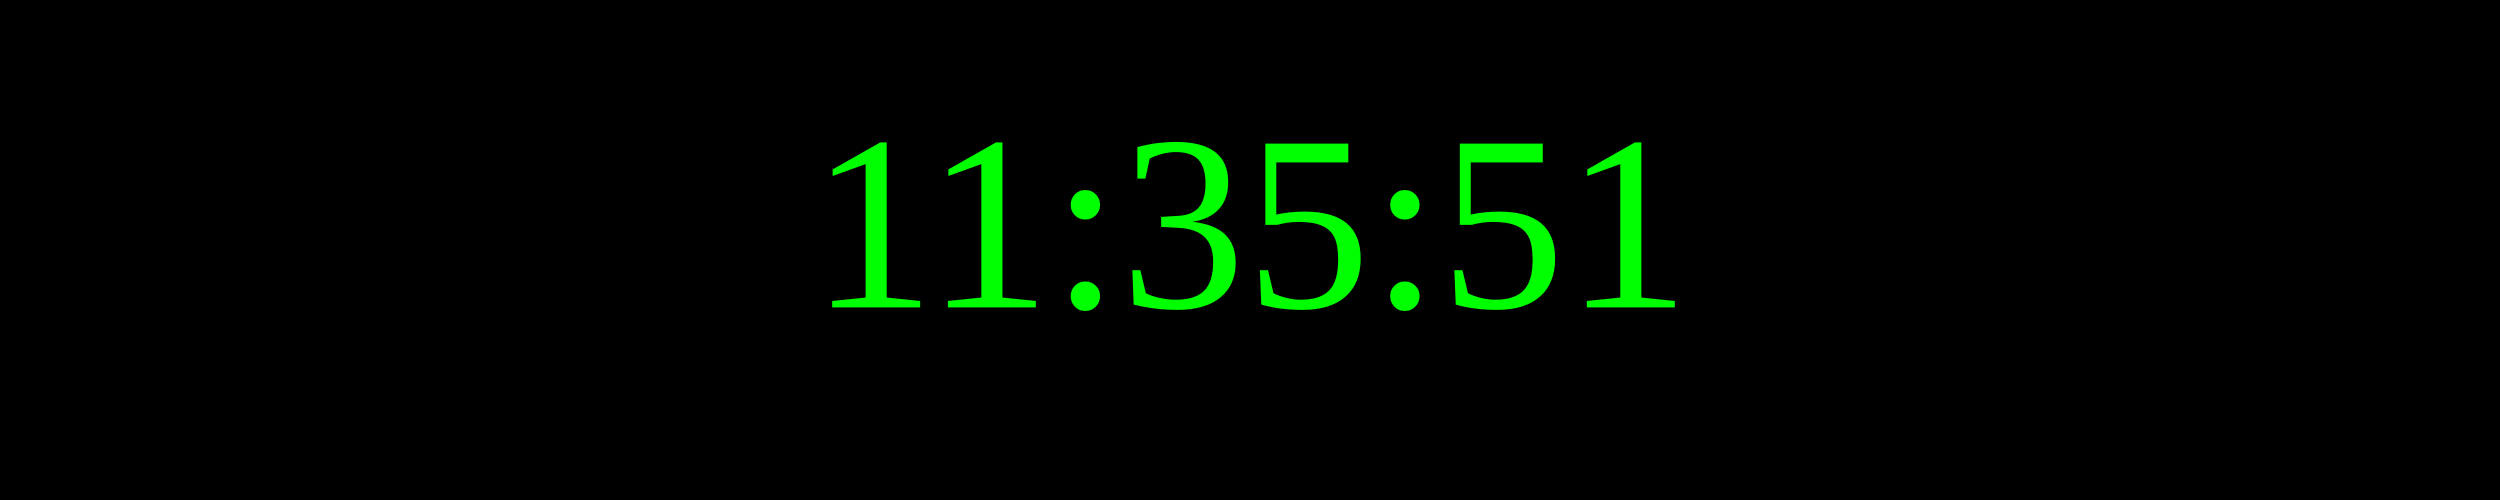
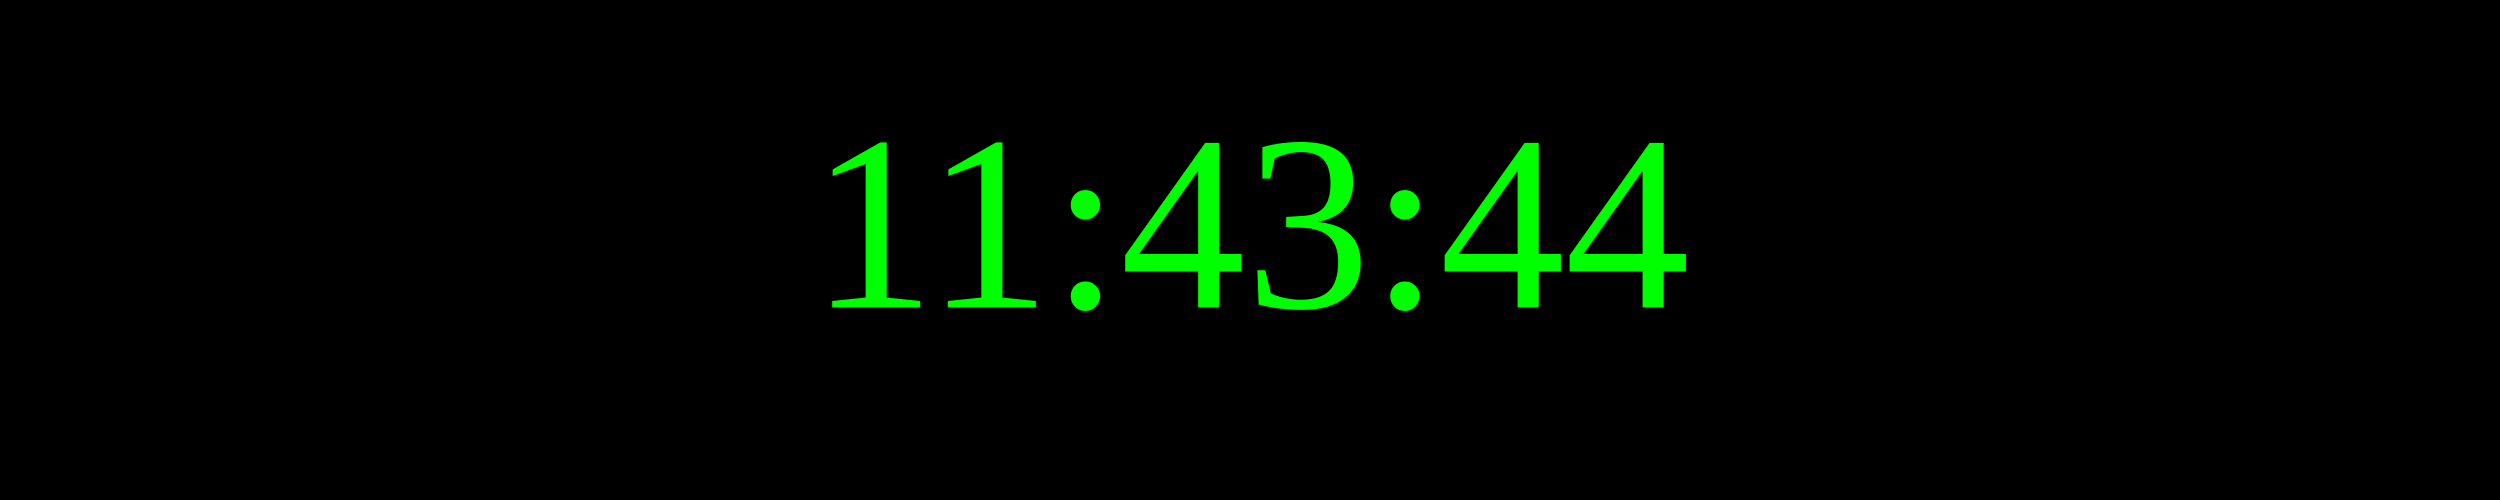
<svg xmlns="http://www.w3.org/2000/svg" width="250" height="50">
  <rect width="100%" height="100%" fill="black" />
  <text x="50%" y="50%" font-size="25" fill="lime" text-anchor="middle" dominant-baseline="middle">
- 11:35:51
+ 11:43:44
</text>
</svg>
